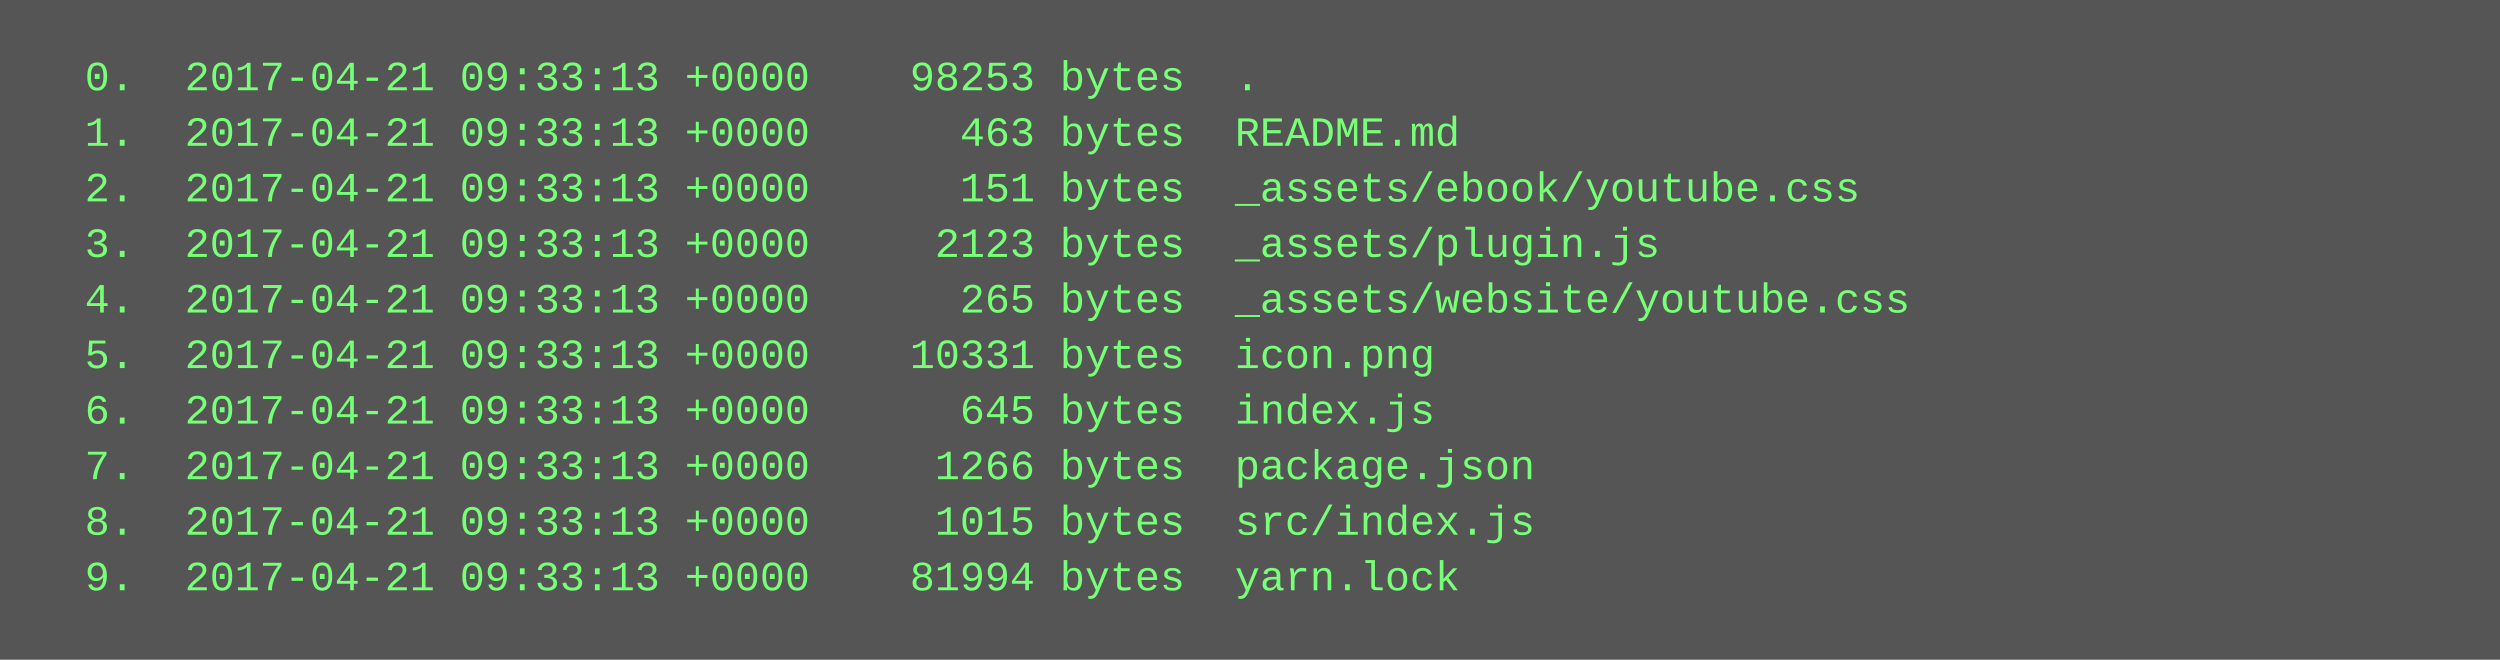
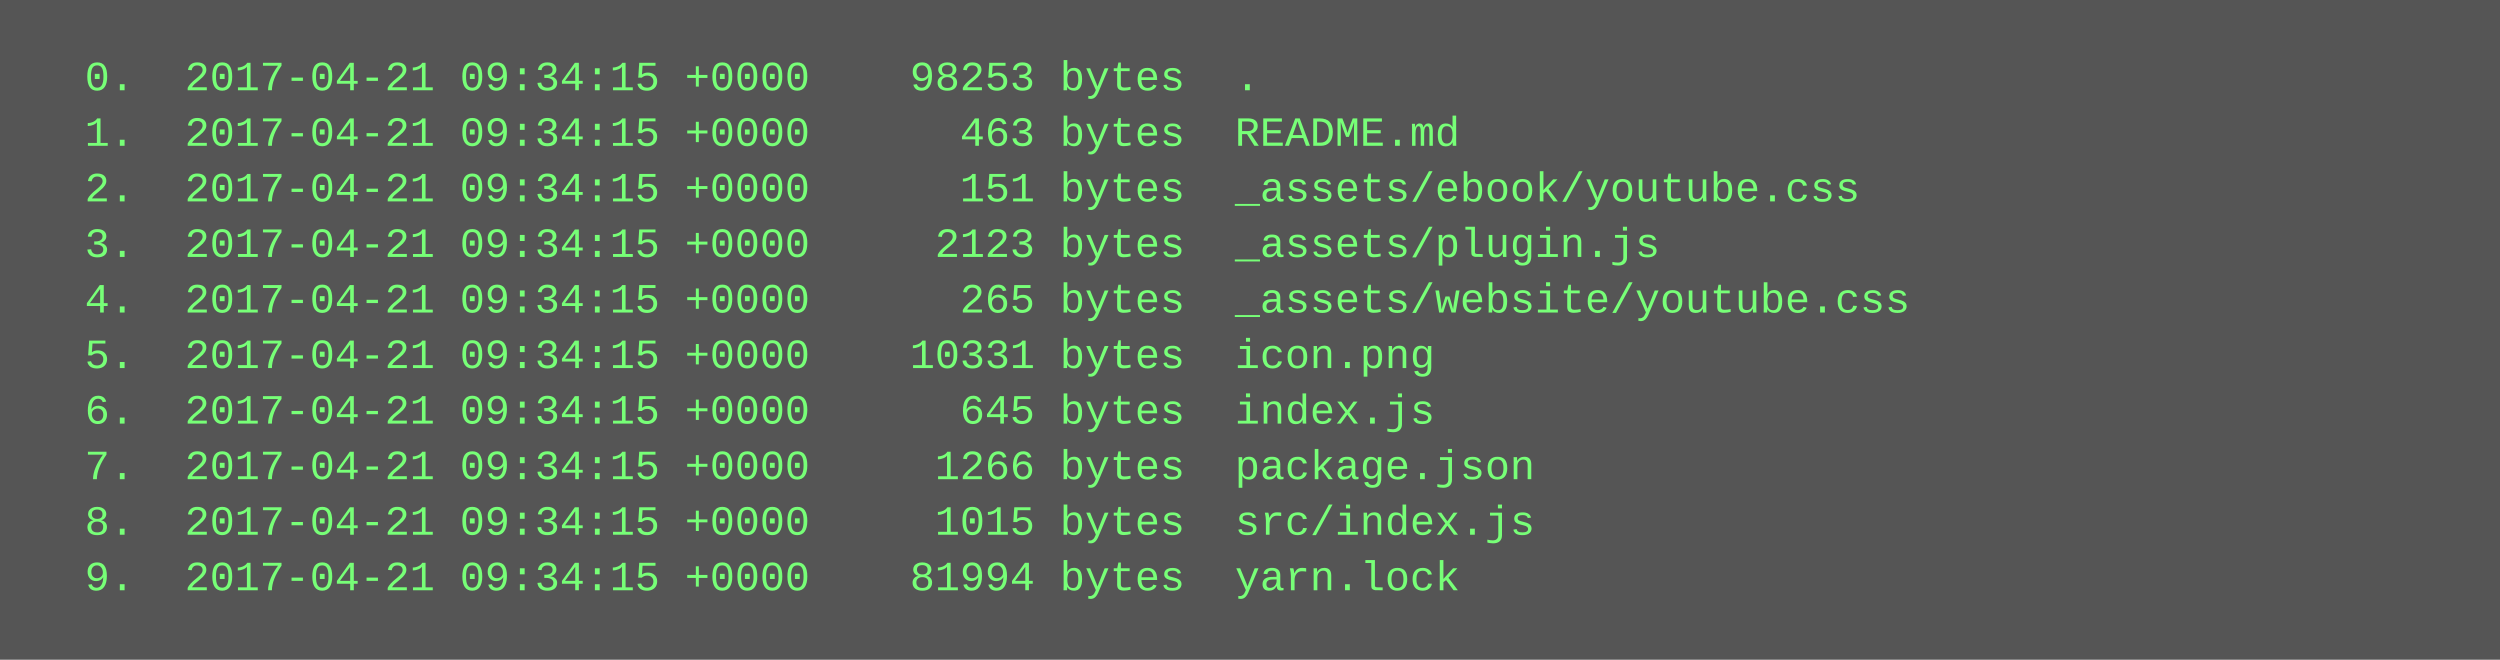
<svg xmlns="http://www.w3.org/2000/svg" height="190" width="720">
  <rect height="190" fill="#555" width="720" />
  <text fill="#7f7" font-family="Courier New" font-size="12" xml:space="preserve">
-     <tspan x="10" y="26">  0.  2017-04-21 09:33:13 +0000    98253 bytes  .</tspan>
-     <tspan x="10" y="42">  1.  2017-04-21 09:33:13 +0000      463 bytes  README.md</tspan>
-     <tspan x="10" y="58">  2.  2017-04-21 09:33:13 +0000      151 bytes  _assets/ebook/youtube.css</tspan>
-     <tspan x="10" y="74">  3.  2017-04-21 09:33:13 +0000     2123 bytes  _assets/plugin.js</tspan>
-     <tspan x="10" y="90">  4.  2017-04-21 09:33:13 +0000      265 bytes  _assets/website/youtube.css</tspan>
-     <tspan x="10" y="106">  5.  2017-04-21 09:33:13 +0000    10331 bytes  icon.png</tspan>
-     <tspan x="10" y="122">  6.  2017-04-21 09:33:13 +0000      645 bytes  index.js</tspan>
-     <tspan x="10" y="138">  7.  2017-04-21 09:33:13 +0000     1266 bytes  package.json</tspan>
-     <tspan x="10" y="154">  8.  2017-04-21 09:33:13 +0000     1015 bytes  src/index.js</tspan>
-     <tspan x="10" y="170">  9.  2017-04-21 09:33:13 +0000    81994 bytes  yarn.lock</tspan>
+     <tspan x="10" y="26">  0.  2017-04-21 09:34:15 +0000    98253 bytes  .</tspan>
+     <tspan x="10" y="42">  1.  2017-04-21 09:34:15 +0000      463 bytes  README.md</tspan>
+     <tspan x="10" y="58">  2.  2017-04-21 09:34:15 +0000      151 bytes  _assets/ebook/youtube.css</tspan>
+     <tspan x="10" y="74">  3.  2017-04-21 09:34:15 +0000     2123 bytes  _assets/plugin.js</tspan>
+     <tspan x="10" y="90">  4.  2017-04-21 09:34:15 +0000      265 bytes  _assets/website/youtube.css</tspan>
+     <tspan x="10" y="106">  5.  2017-04-21 09:34:15 +0000    10331 bytes  icon.png</tspan>
+     <tspan x="10" y="122">  6.  2017-04-21 09:34:15 +0000      645 bytes  index.js</tspan>
+     <tspan x="10" y="138">  7.  2017-04-21 09:34:15 +0000     1266 bytes  package.json</tspan>
+     <tspan x="10" y="154">  8.  2017-04-21 09:34:15 +0000     1015 bytes  src/index.js</tspan>
+     <tspan x="10" y="170">  9.  2017-04-21 09:34:15 +0000    81994 bytes  yarn.lock</tspan>
  </text>
</svg>
